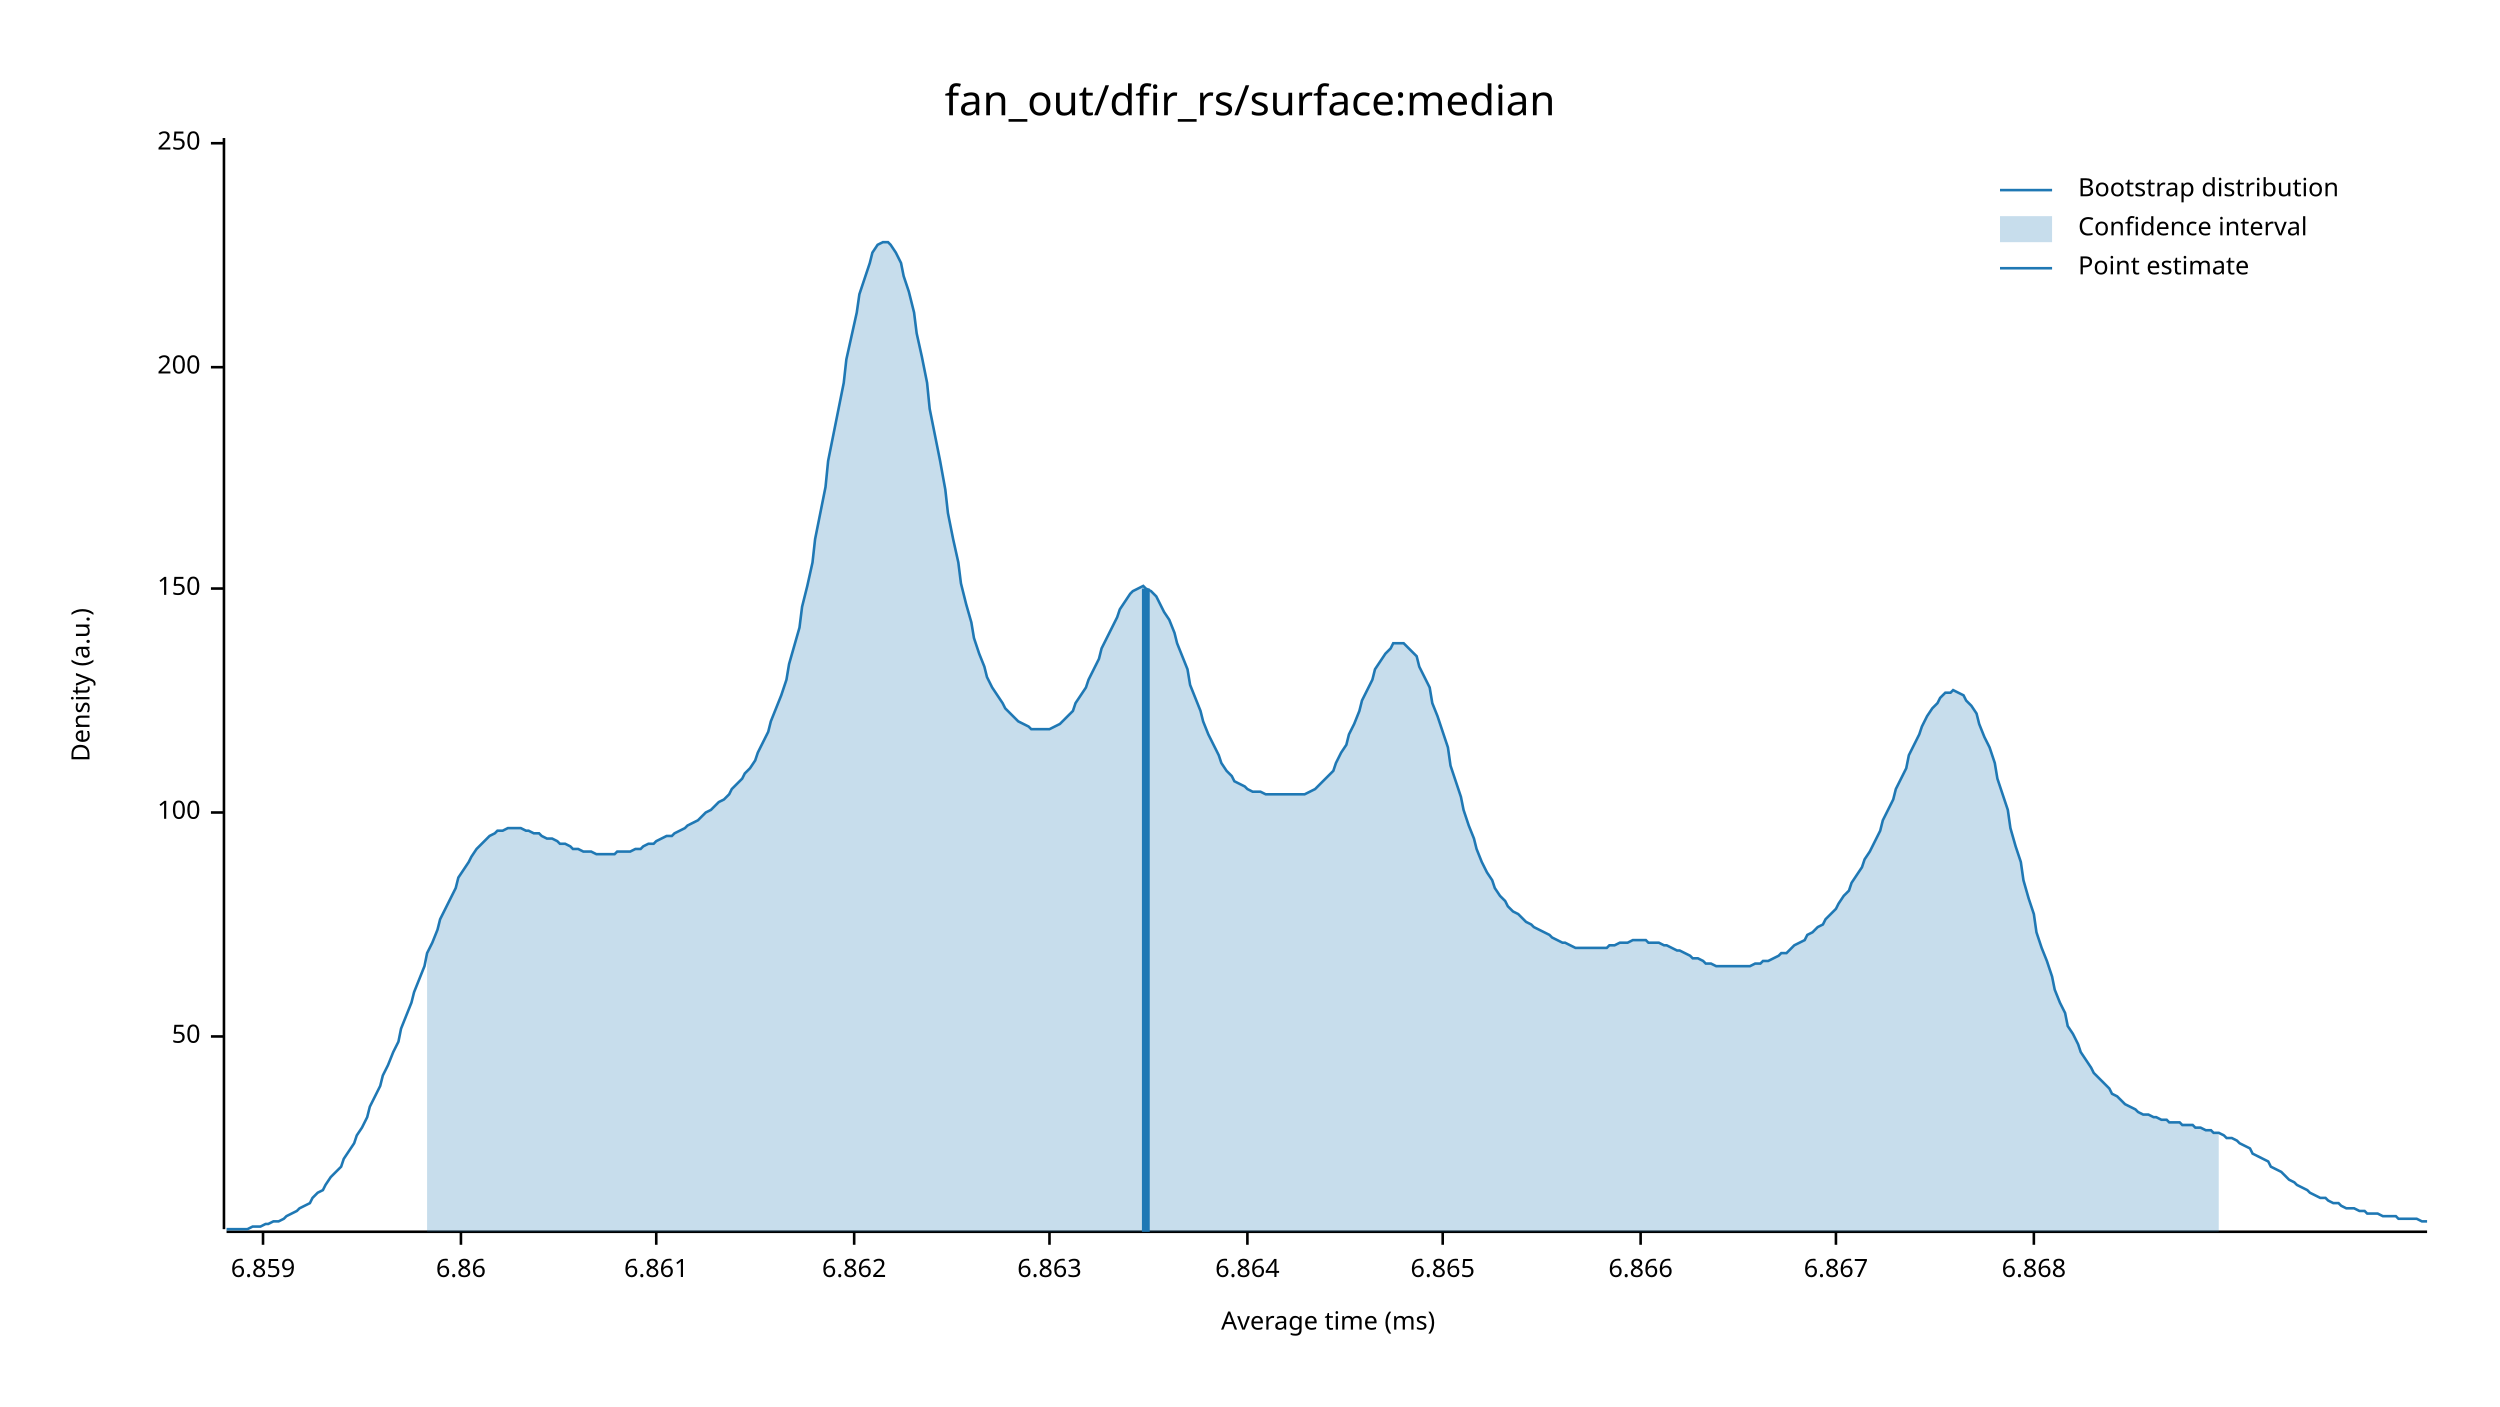
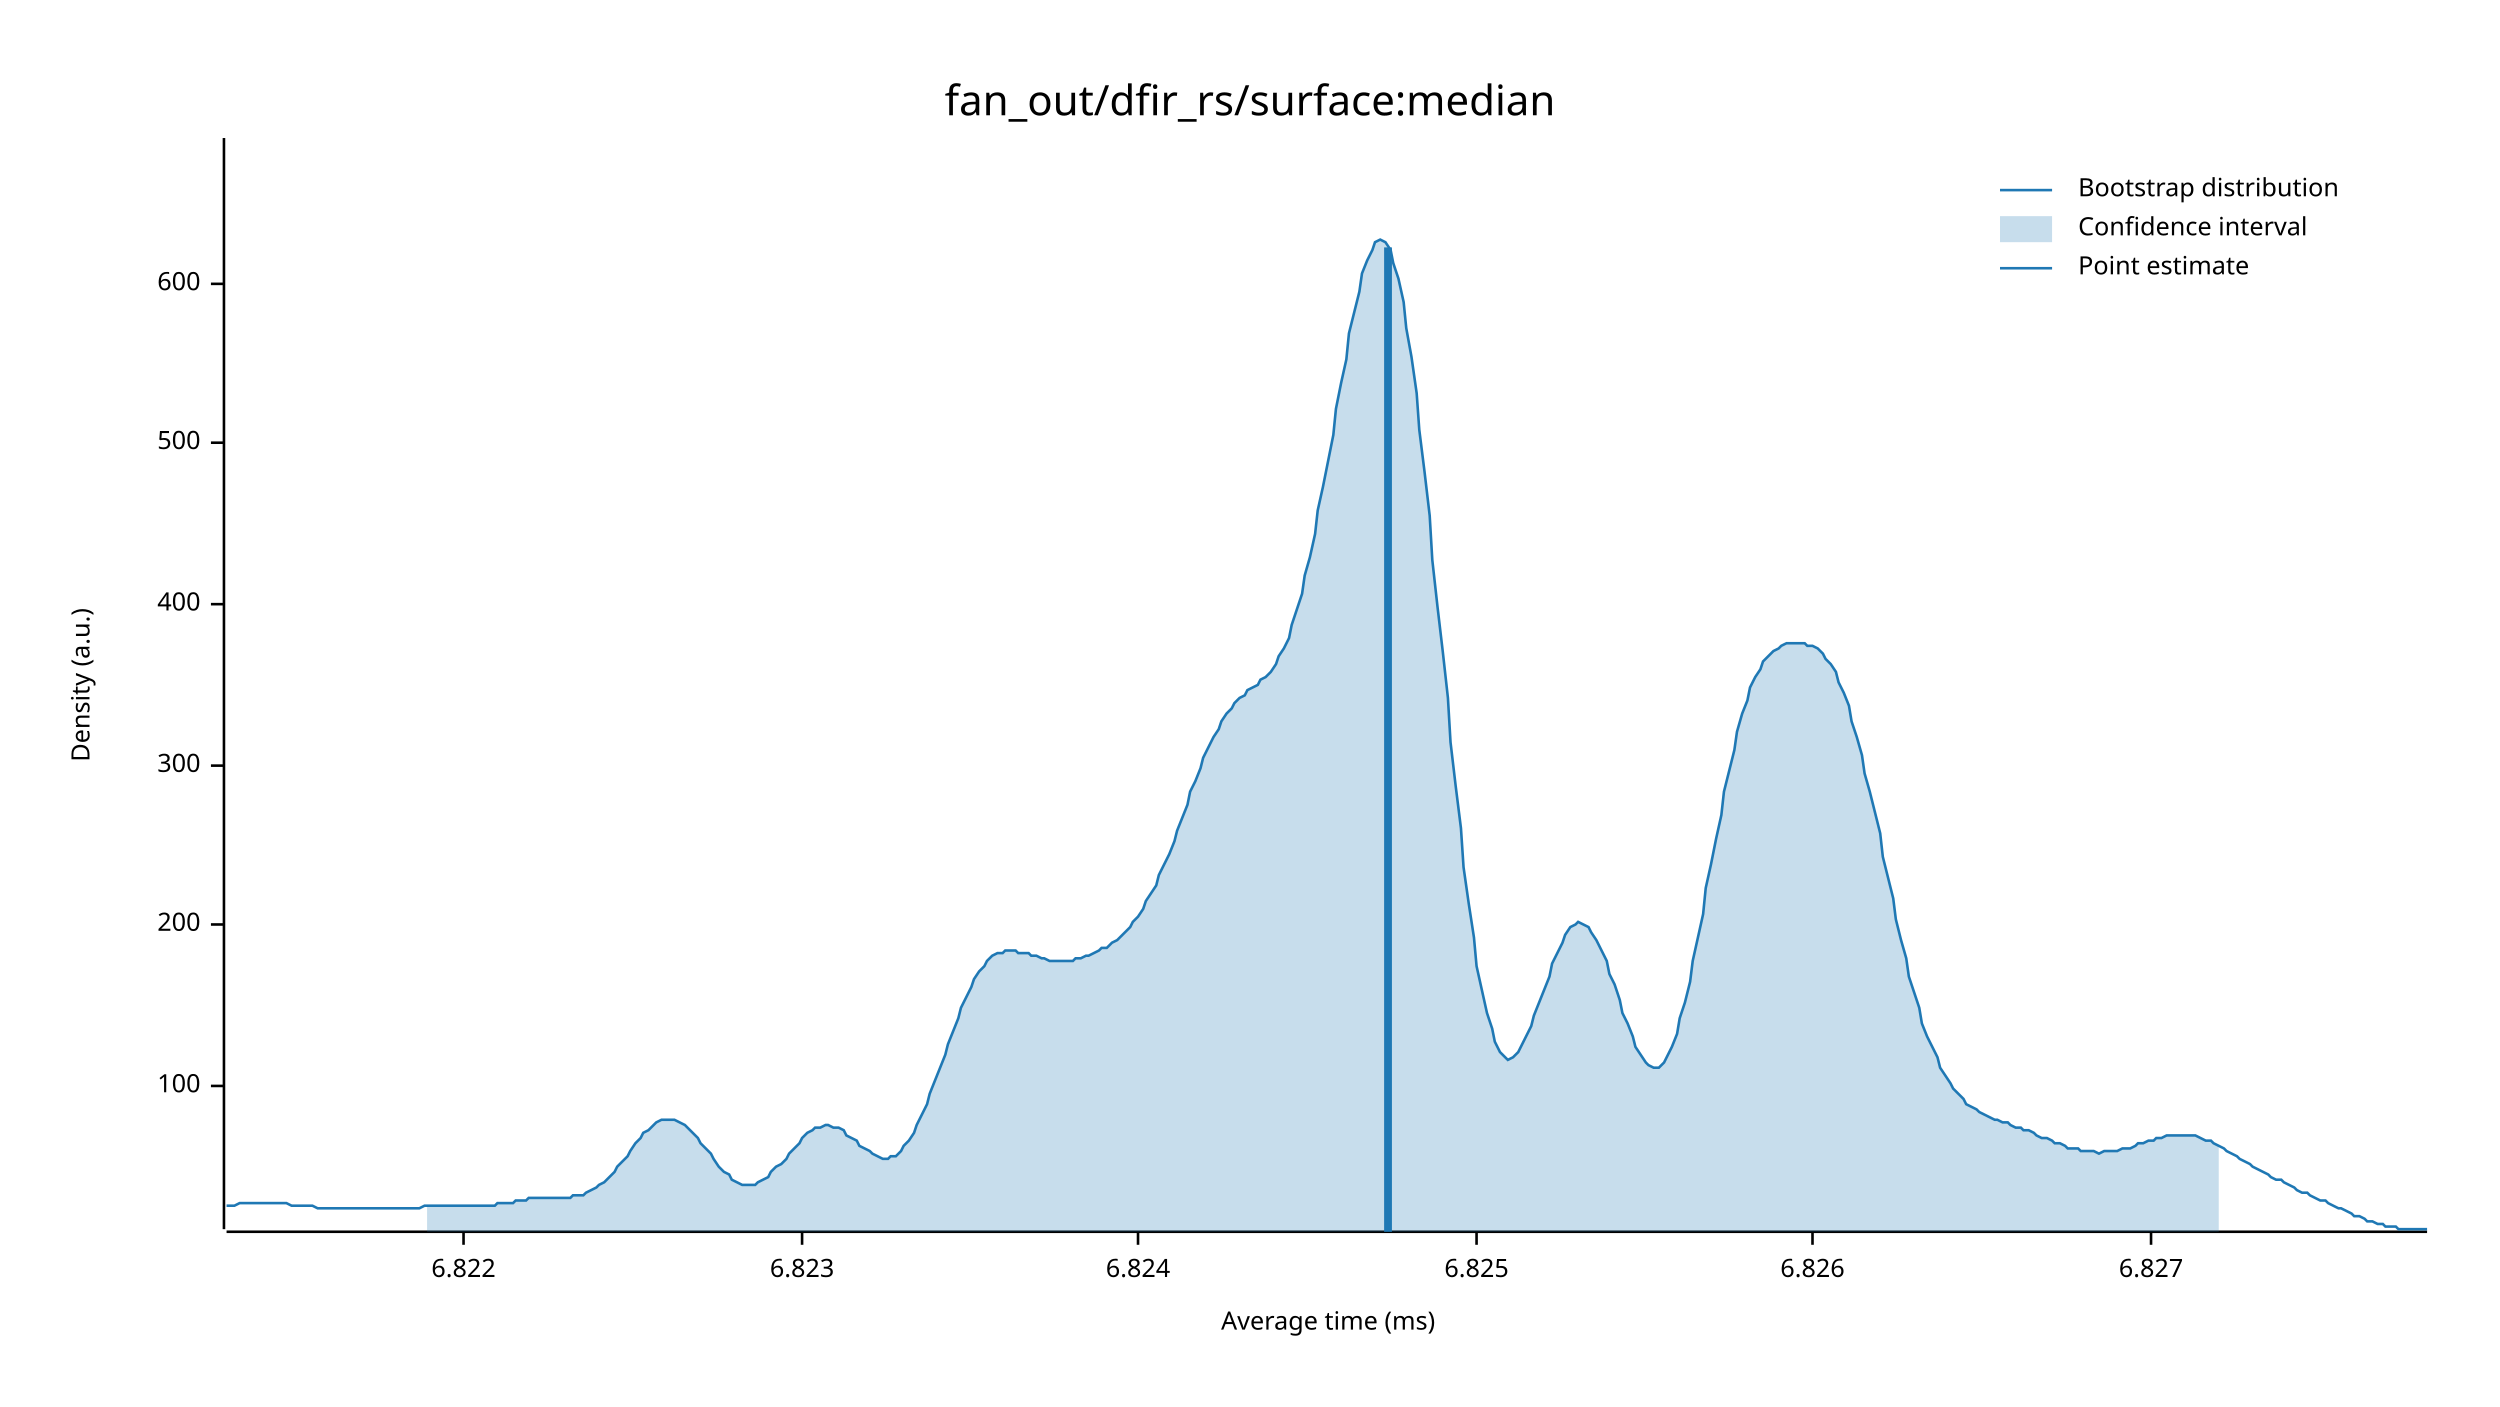
<svg xmlns="http://www.w3.org/2000/svg" width="960" height="540" viewBox="0 0 960 540">
  <text x="480" y="32" dy="0.76em" text-anchor="middle" font-family="sans-serif" font-size="16.129" opacity="1" fill="#000000">
fan_out/dfir_rs/surface:median
</text>
  <text x="27" y="263" dy="0.76em" text-anchor="middle" font-family="sans-serif" font-size="9.677" opacity="1" fill="#000000" transform="rotate(270, 27, 263)">
Density (a.u.)
</text>
  <text x="510" y="513" dy="-0.5ex" text-anchor="middle" font-family="sans-serif" font-size="9.677" opacity="1" fill="#000000">
Average time (ms)
</text>
  <polyline fill="none" opacity="1" stroke="#000000" stroke-width="1" points="86,53 86,472 " />
-   <text x="77" y="398" dy="0.5ex" text-anchor="end" font-family="sans-serif" font-size="9.677" opacity="1" fill="#000000">
- 50
- </text>
-   <polyline fill="none" opacity="1" stroke="#000000" stroke-width="1" points="81,398 86,398 " />
-   <text x="77" y="312" dy="0.5ex" text-anchor="end" font-family="sans-serif" font-size="9.677" opacity="1" fill="#000000">
+   <text x="77" y="417" dy="0.5ex" text-anchor="end" font-family="sans-serif" font-size="9.677" opacity="1" fill="#000000">
100
</text>
-   <polyline fill="none" opacity="1" stroke="#000000" stroke-width="1" points="81,312 86,312 " />
-   <text x="77" y="226" dy="0.5ex" text-anchor="end" font-family="sans-serif" font-size="9.677" opacity="1" fill="#000000">
- 150
- </text>
-   <polyline fill="none" opacity="1" stroke="#000000" stroke-width="1" points="81,226 86,226 " />
-   <text x="77" y="141" dy="0.5ex" text-anchor="end" font-family="sans-serif" font-size="9.677" opacity="1" fill="#000000">
+   <polyline fill="none" opacity="1" stroke="#000000" stroke-width="1" points="81,417 86,417 " />
+   <text x="77" y="355" dy="0.5ex" text-anchor="end" font-family="sans-serif" font-size="9.677" opacity="1" fill="#000000">
200
</text>
-   <polyline fill="none" opacity="1" stroke="#000000" stroke-width="1" points="81,141 86,141 " />
-   <text x="77" y="55" dy="0.5ex" text-anchor="end" font-family="sans-serif" font-size="9.677" opacity="1" fill="#000000">
- 250
+   <polyline fill="none" opacity="1" stroke="#000000" stroke-width="1" points="81,355 86,355 " />
+   <text x="77" y="294" dy="0.5ex" text-anchor="end" font-family="sans-serif" font-size="9.677" opacity="1" fill="#000000">
+ 300
</text>
-   <polyline fill="none" opacity="1" stroke="#000000" stroke-width="1" points="81,55 86,55 " />
+   <polyline fill="none" opacity="1" stroke="#000000" stroke-width="1" points="81,294 86,294 " />
+   <text x="77" y="232" dy="0.5ex" text-anchor="end" font-family="sans-serif" font-size="9.677" opacity="1" fill="#000000">
+ 400
+ </text>
+   <polyline fill="none" opacity="1" stroke="#000000" stroke-width="1" points="81,232 86,232 " />
+   <text x="77" y="170" dy="0.5ex" text-anchor="end" font-family="sans-serif" font-size="9.677" opacity="1" fill="#000000">
+ 500
+ </text>
+   <polyline fill="none" opacity="1" stroke="#000000" stroke-width="1" points="81,170 86,170 " />
+   <text x="77" y="109" dy="0.5ex" text-anchor="end" font-family="sans-serif" font-size="9.677" opacity="1" fill="#000000">
+ 600
+ </text>
+   <polyline fill="none" opacity="1" stroke="#000000" stroke-width="1" points="81,109 86,109 " />
  <polyline fill="none" opacity="1" stroke="#000000" stroke-width="1" points="87,473 932,473 " />
-   <text x="101" y="483" dy="0.76em" text-anchor="middle" font-family="sans-serif" font-size="9.677" opacity="1" fill="#000000">
- 6.859
+   <text x="178" y="483" dy="0.76em" text-anchor="middle" font-family="sans-serif" font-size="9.677" opacity="1" fill="#000000">
+ 6.822
</text>
-   <polyline fill="none" opacity="1" stroke="#000000" stroke-width="1" points="101,473 101,478 " />
-   <text x="177" y="483" dy="0.76em" text-anchor="middle" font-family="sans-serif" font-size="9.677" opacity="1" fill="#000000">
- 6.86
+   <polyline fill="none" opacity="1" stroke="#000000" stroke-width="1" points="178,473 178,478 " />
+   <text x="308" y="483" dy="0.76em" text-anchor="middle" font-family="sans-serif" font-size="9.677" opacity="1" fill="#000000">
+ 6.823
</text>
-   <polyline fill="none" opacity="1" stroke="#000000" stroke-width="1" points="177,473 177,478 " />
-   <text x="252" y="483" dy="0.76em" text-anchor="middle" font-family="sans-serif" font-size="9.677" opacity="1" fill="#000000">
- 6.861
+   <polyline fill="none" opacity="1" stroke="#000000" stroke-width="1" points="308,473 308,478 " />
+   <text x="437" y="483" dy="0.76em" text-anchor="middle" font-family="sans-serif" font-size="9.677" opacity="1" fill="#000000">
+ 6.824
</text>
-   <polyline fill="none" opacity="1" stroke="#000000" stroke-width="1" points="252,473 252,478 " />
-   <text x="328" y="483" dy="0.76em" text-anchor="middle" font-family="sans-serif" font-size="9.677" opacity="1" fill="#000000">
- 6.862
+   <polyline fill="none" opacity="1" stroke="#000000" stroke-width="1" points="437,473 437,478 " />
+   <text x="567" y="483" dy="0.76em" text-anchor="middle" font-family="sans-serif" font-size="9.677" opacity="1" fill="#000000">
+ 6.825
</text>
-   <polyline fill="none" opacity="1" stroke="#000000" stroke-width="1" points="328,473 328,478 " />
-   <text x="403" y="483" dy="0.76em" text-anchor="middle" font-family="sans-serif" font-size="9.677" opacity="1" fill="#000000">
- 6.863
+   <polyline fill="none" opacity="1" stroke="#000000" stroke-width="1" points="567,473 567,478 " />
+   <text x="696" y="483" dy="0.76em" text-anchor="middle" font-family="sans-serif" font-size="9.677" opacity="1" fill="#000000">
+ 6.826
</text>
-   <polyline fill="none" opacity="1" stroke="#000000" stroke-width="1" points="403,473 403,478 " />
-   <text x="479" y="483" dy="0.76em" text-anchor="middle" font-family="sans-serif" font-size="9.677" opacity="1" fill="#000000">
- 6.864
+   <polyline fill="none" opacity="1" stroke="#000000" stroke-width="1" points="696,473 696,478 " />
+   <text x="826" y="483" dy="0.76em" text-anchor="middle" font-family="sans-serif" font-size="9.677" opacity="1" fill="#000000">
+ 6.827
</text>
-   <polyline fill="none" opacity="1" stroke="#000000" stroke-width="1" points="479,473 479,478 " />
-   <text x="554" y="483" dy="0.76em" text-anchor="middle" font-family="sans-serif" font-size="9.677" opacity="1" fill="#000000">
- 6.865
- </text>
-   <polyline fill="none" opacity="1" stroke="#000000" stroke-width="1" points="554,473 554,478 " />
-   <text x="630" y="483" dy="0.76em" text-anchor="middle" font-family="sans-serif" font-size="9.677" opacity="1" fill="#000000">
- 6.866
- </text>
-   <polyline fill="none" opacity="1" stroke="#000000" stroke-width="1" points="630,473 630,478 " />
-   <text x="705" y="483" dy="0.76em" text-anchor="middle" font-family="sans-serif" font-size="9.677" opacity="1" fill="#000000">
- 6.867
- </text>
-   <polyline fill="none" opacity="1" stroke="#000000" stroke-width="1" points="705,473 705,478 " />
-   <text x="781" y="483" dy="0.76em" text-anchor="middle" font-family="sans-serif" font-size="9.677" opacity="1" fill="#000000">
- 6.868
- </text>
-   <polyline fill="none" opacity="1" stroke="#000000" stroke-width="1" points="781,473 781,478 " />
-   <polyline fill="none" opacity="1" stroke="#1F78B4" stroke-width="1" points="87,472 88,472 90,472 92,472 93,472 95,472 97,471 98,471 100,471 102,470 103,470 105,469 107,469 109,468 110,467 112,466 114,465 115,464 117,463 119,462 120,460 122,458 124,457 125,455 127,452 129,450 131,448 132,445 134,442 136,439 137,436 139,433 141,429 142,425 144,421 146,417 147,413 149,409 151,404 153,400 154,395 156,390 158,385 159,381 161,376 163,371 164,366 166,362 168,357 169,353 171,349 173,345 175,341 176,337 178,334 180,331 181,329 183,326 185,324 186,323 188,321 190,320 191,319 193,319 195,318 197,318 198,318 200,318 202,319 203,319 205,320 207,320 208,321 210,322 212,322 214,323 215,324 217,324 219,325 220,326 222,326 224,327 225,327 227,327 229,328 230,328 232,328 234,328 236,328 237,327 239,327 241,327 242,327 244,326 246,326 247,325 249,324 251,324 252,323 254,322 256,321 258,321 259,320 261,319 263,318 264,317 266,316 268,315 269,314 271,312 273,311 274,310 276,308 278,307 280,305 281,303 283,301 285,299 286,297 288,295 290,292 291,289 293,285 295,281 296,277 298,272 300,267 302,261 303,255 305,248 307,241 308,233 310,225 312,216 313,207 315,197 317,187 318,177 320,167 322,157 324,147 325,138 327,129 329,120 330,113 332,107 334,101 335,97 337,94 339,93 341,93 342,94 344,97 346,101 347,106 349,112 351,120 352,128 354,137 356,147 357,157 359,167 361,177 363,188 364,197 366,207 368,216 369,224 371,232 373,239 374,245 376,251 378,256 379,260 381,264 383,267 385,270 386,272 388,274 390,276 391,277 393,278 395,279 396,280 398,280 400,280 401,280 403,280 405,279 407,278 408,277 410,275 412,273 413,270 415,267 417,264 418,261 420,257 422,253 423,249 425,245 427,241 429,237 430,234 432,231 434,228 435,227 437,226 439,225 440,226 442,227 444,229 445,231 447,235 449,238 451,243 452,247 454,252 456,257 457,263 459,268 461,273 462,277 464,282 466,286 468,290 469,293 471,296 473,298 474,300 476,301 478,302 479,303 481,304 483,304 484,304 486,305 488,305 490,305 491,305 493,305 495,305 496,305 498,305 500,305 501,305 503,304 505,303 506,302 508,300 510,298 512,296 513,293 515,289 517,286 518,282 520,278 522,273 523,269 525,265 527,261 528,257 530,254 532,251 534,249 535,247 537,247 539,247 540,248 542,250 544,252 545,256 547,260 549,264 550,270 552,275 554,281 556,287 557,294 559,300 561,306 562,311 564,317 566,322 567,326 569,331 571,335 573,338 574,341 576,344 578,346 579,348 581,350 583,351 584,352 586,354 588,355 589,356 591,357 593,358 595,359 596,360 598,361 600,362 601,362 603,363 605,364 606,364 608,364 610,364 611,364 613,364 615,364 617,364 618,363 620,363 622,362 623,362 625,362 627,361 628,361 630,361 632,361 633,362 635,362 637,362 639,363 640,363 642,364 644,365 645,365 647,366 649,367 650,368 652,368 654,369 655,370 657,370 659,371 661,371 662,371 664,371 666,371 667,371 669,371 671,371 672,371 674,370 676,370 677,369 679,369 681,368 683,367 684,366 686,366 688,364 689,363 691,362 693,361 694,359 696,358 698,356 700,355 701,353 703,351 705,349 706,347 708,344 710,342 711,339 713,336 715,333 716,330 718,327 720,323 722,319 723,315 725,311 727,307 728,303 730,299 732,295 733,290 735,286 737,282 738,279 740,275 742,272 744,270 745,268 747,266 749,266 750,265 752,266 754,267 755,269 757,271 759,274 760,278 762,283 764,287 766,293 767,299 769,305 771,311 772,318 774,325 776,331 777,338 779,345 781,351 782,358 784,364 786,369 788,375 789,380 791,385 793,389 794,394 796,397 798,401 799,404 801,407 803,410 804,412 806,414 808,416 810,418 811,420 813,421 815,423 816,424 818,425 820,426 821,427 823,428 825,428 827,429 828,429 830,430 832,430 833,431 835,431 837,431 838,432 840,432 842,432 843,433 845,433 847,434 849,434 850,435 852,435 854,436 855,437 857,437 859,438 860,439 862,440 864,441 865,443 867,444 869,445 871,446 872,448 874,449 876,450 877,451 879,453 881,454 882,455 884,456 886,457 887,458 889,459 891,460 893,460 894,461 896,462 898,462 899,463 901,464 903,464 904,464 906,465 908,465 909,466 911,466 913,466 915,467 916,467 918,467 920,467 921,468 923,468 925,468 926,468 928,468 930,469 932,469 " />
-   <polygon opacity="0.25" fill="#1F78B4" points="164,366 166,362 168,357 169,353 171,349 173,345 175,341 176,337 178,334 180,331 181,329 183,326 185,324 186,323 188,321 190,320 191,319 193,319 195,318 197,318 198,318 200,318 202,319 203,319 205,320 207,320 208,321 210,322 212,322 214,323 215,324 217,324 219,325 220,326 222,326 224,327 225,327 227,327 229,328 230,328 232,328 234,328 236,328 237,327 239,327 241,327 242,327 244,326 246,326 247,325 249,324 251,324 252,323 254,322 256,321 258,321 259,320 261,319 263,318 264,317 266,316 268,315 269,314 271,312 273,311 274,310 276,308 278,307 280,305 281,303 283,301 285,299 286,297 288,295 290,292 291,289 293,285 295,281 296,277 298,272 300,267 302,261 303,255 305,248 307,241 308,233 310,225 312,216 313,207 315,197 317,187 318,177 320,167 322,157 324,147 325,138 327,129 329,120 330,113 332,107 334,101 335,97 337,94 339,93 341,93 342,94 344,97 346,101 347,106 349,112 351,120 352,128 354,137 356,147 357,157 359,167 361,177 363,188 364,197 366,207 368,216 369,224 371,232 373,239 374,245 376,251 378,256 379,260 381,264 383,267 385,270 386,272 388,274 390,276 391,277 393,278 395,279 396,280 398,280 400,280 401,280 403,280 405,279 407,278 408,277 410,275 412,273 413,270 415,267 417,264 418,261 420,257 422,253 423,249 425,245 427,241 429,237 430,234 432,231 434,228 435,227 437,226 439,225 440,226 442,227 444,229 445,231 447,235 449,238 451,243 452,247 454,252 456,257 457,263 459,268 461,273 462,277 464,282 466,286 468,290 469,293 471,296 473,298 474,300 476,301 478,302 479,303 481,304 483,304 484,304 486,305 488,305 490,305 491,305 493,305 495,305 496,305 498,305 500,305 501,305 503,304 505,303 506,302 508,300 510,298 512,296 513,293 515,289 517,286 518,282 520,278 522,273 523,269 525,265 527,261 528,257 530,254 532,251 534,249 535,247 537,247 539,247 540,248 542,250 544,252 545,256 547,260 549,264 550,270 552,275 554,281 556,287 557,294 559,300 561,306 562,311 564,317 566,322 567,326 569,331 571,335 573,338 574,341 576,344 578,346 579,348 581,350 583,351 584,352 586,354 588,355 589,356 591,357 593,358 595,359 596,360 598,361 600,362 601,362 603,363 605,364 606,364 608,364 610,364 611,364 613,364 615,364 617,364 618,363 620,363 622,362 623,362 625,362 627,361 628,361 630,361 632,361 633,362 635,362 637,362 639,363 640,363 642,364 644,365 645,365 647,366 649,367 650,368 652,368 654,369 655,370 657,370 659,371 661,371 662,371 664,371 666,371 667,371 669,371 671,371 672,371 674,370 676,370 677,369 679,369 681,368 683,367 684,366 686,366 688,364 689,363 691,362 693,361 694,359 696,358 698,356 700,355 701,353 703,351 705,349 706,347 708,344 710,342 711,339 713,336 715,333 716,330 718,327 720,323 722,319 723,315 725,311 727,307 728,303 730,299 732,295 733,290 735,286 737,282 738,279 740,275 742,272 744,270 745,268 747,266 749,266 750,265 752,266 754,267 755,269 757,271 759,274 760,278 762,283 764,287 766,293 767,299 769,305 771,311 772,318 774,325 776,331 777,338 779,345 781,351 782,358 784,364 786,369 788,375 789,380 791,385 793,389 794,394 796,397 798,401 799,404 801,407 803,410 804,412 806,414 808,416 810,418 811,420 813,421 815,423 816,424 818,425 820,426 821,427 823,428 825,428 827,429 828,429 830,430 832,430 833,431 835,431 837,431 838,432 840,432 842,432 843,433 845,433 847,434 849,434 850,435 852,435 852,473 164,473 " />
-   <polyline fill="none" opacity="1" stroke="#1F78B4" stroke-width="3" points="440,473 440,226 " />
+   <polyline fill="none" opacity="1" stroke="#000000" stroke-width="1" points="826,473 826,478 " />
+   <polyline fill="none" opacity="1" stroke="#1F78B4" stroke-width="1" points="87,463 88,463 90,463 92,462 93,462 95,462 97,462 98,462 100,462 102,462 103,462 105,462 107,462 109,462 110,462 112,463 114,463 115,463 117,463 119,463 120,463 122,464 124,464 125,464 127,464 129,464 131,464 132,464 134,464 136,464 137,464 139,464 141,464 142,464 144,464 146,464 147,464 149,464 151,464 153,464 154,464 156,464 158,464 159,464 161,464 163,463 164,463 166,463 168,463 169,463 171,463 173,463 175,463 176,463 178,463 180,463 181,463 183,463 185,463 186,463 188,463 190,463 191,462 193,462 195,462 197,462 198,461 200,461 202,461 203,460 205,460 207,460 208,460 210,460 212,460 214,460 215,460 217,460 219,460 220,459 222,459 224,459 225,458 227,457 229,456 230,455 232,454 234,452 236,450 237,448 239,446 241,444 242,442 244,439 246,437 247,435 249,434 251,432 252,431 254,430 256,430 258,430 259,430 261,431 263,432 264,433 266,435 268,437 269,439 271,441 273,443 274,445 276,448 278,450 280,451 281,453 283,454 285,455 286,455 288,455 290,455 291,454 293,453 295,452 296,450 298,448 300,447 302,445 303,443 305,441 307,439 308,437 310,435 312,434 313,433 315,433 317,432 318,432 320,433 322,433 324,434 325,436 327,437 329,438 330,440 332,441 334,442 335,443 337,444 339,445 341,445 342,444 344,444 346,442 347,440 349,438 351,435 352,432 354,428 356,424 357,420 359,415 361,410 363,405 364,401 366,396 368,391 369,387 371,383 373,379 374,376 376,373 378,371 379,369 381,367 383,366 385,366 386,365 388,365 390,365 391,366 393,366 395,366 396,367 398,367 400,368 401,368 403,369 405,369 407,369 408,369 410,369 412,369 413,368 415,368 417,367 418,367 420,366 422,365 423,364 425,364 427,362 429,361 430,360 432,358 434,356 435,354 437,352 439,349 440,346 442,343 444,340 445,336 447,332 449,328 451,323 452,319 454,314 456,309 457,304 459,300 461,295 462,291 464,287 466,283 468,280 469,277 471,274 473,272 474,270 476,268 478,267 479,265 481,264 483,263 484,261 486,260 488,258 490,255 491,252 493,249 495,245 496,240 498,234 500,228 501,221 503,214 505,205 506,196 508,187 510,177 512,167 513,157 515,147 517,138 518,128 520,120 522,112 523,105 525,100 527,96 528,93 530,92 532,93 534,96 535,101 537,107 539,116 540,126 542,137 544,151 545,165 547,181 549,198 550,215 552,233 554,250 556,268 557,285 559,302 561,318 562,333 564,347 566,360 567,371 569,380 571,389 573,395 574,400 576,404 578,406 579,407 581,406 583,404 584,402 586,398 588,394 589,390 591,385 593,380 595,375 596,370 598,366 600,362 601,359 603,356 605,355 606,354 608,355 610,356 611,358 613,361 615,365 617,369 618,374 620,378 622,384 623,389 625,393 627,398 628,402 630,405 632,408 633,409 635,410 637,410 639,408 640,406 642,402 644,397 645,391 647,385 649,377 650,369 652,360 654,351 655,341 657,332 659,322 661,313 662,304 664,296 666,288 667,281 669,274 671,269 672,264 674,260 676,257 677,254 679,252 681,250 683,249 684,248 686,247 688,247 689,247 691,247 693,247 694,248 696,248 698,249 700,251 701,253 703,255 705,258 706,262 708,266 710,271 711,277 713,283 715,290 716,297 718,304 720,312 722,320 723,329 725,337 727,345 728,353 730,361 732,368 733,375 735,381 737,387 738,393 740,398 742,402 744,406 745,410 747,413 749,416 750,418 752,420 754,422 755,424 757,425 759,426 760,427 762,428 764,429 766,430 767,430 769,431 771,431 772,432 774,433 776,433 777,434 779,434 781,435 782,436 784,437 786,437 788,438 789,439 791,439 793,440 794,441 796,441 798,441 799,442 801,442 803,442 804,442 806,443 808,442 810,442 811,442 813,442 815,441 816,441 818,441 820,440 821,439 823,439 825,438 827,438 828,437 830,437 832,436 833,436 835,436 837,436 838,436 840,436 842,436 843,436 845,437 847,438 849,438 850,439 852,440 854,441 855,442 857,443 859,444 860,445 862,446 864,447 865,448 867,449 869,450 871,451 872,452 874,453 876,453 877,454 879,455 881,456 882,457 884,458 886,458 887,459 889,460 891,461 893,461 894,462 896,463 898,464 899,464 901,465 903,466 904,467 906,467 908,468 909,469 911,469 913,470 915,470 916,471 918,471 920,471 921,472 923,472 925,472 926,472 928,472 930,472 932,472 " />
+   <polygon opacity="0.25" fill="#1F78B4" points="164,463 166,463 168,463 169,463 171,463 173,463 175,463 176,463 178,463 180,463 181,463 183,463 185,463 186,463 188,463 190,463 191,462 193,462 195,462 197,462 198,461 200,461 202,461 203,460 205,460 207,460 208,460 210,460 212,460 214,460 215,460 217,460 219,460 220,459 222,459 224,459 225,458 227,457 229,456 230,455 232,454 234,452 236,450 237,448 239,446 241,444 242,442 244,439 246,437 247,435 249,434 251,432 252,431 254,430 256,430 258,430 259,430 261,431 263,432 264,433 266,435 268,437 269,439 271,441 273,443 274,445 276,448 278,450 280,451 281,453 283,454 285,455 286,455 288,455 290,455 291,454 293,453 295,452 296,450 298,448 300,447 302,445 303,443 305,441 307,439 308,437 310,435 312,434 313,433 315,433 317,432 318,432 320,433 322,433 324,434 325,436 327,437 329,438 330,440 332,441 334,442 335,443 337,444 339,445 341,445 342,444 344,444 346,442 347,440 349,438 351,435 352,432 354,428 356,424 357,420 359,415 361,410 363,405 364,401 366,396 368,391 369,387 371,383 373,379 374,376 376,373 378,371 379,369 381,367 383,366 385,366 386,365 388,365 390,365 391,366 393,366 395,366 396,367 398,367 400,368 401,368 403,369 405,369 407,369 408,369 410,369 412,369 413,368 415,368 417,367 418,367 420,366 422,365 423,364 425,364 427,362 429,361 430,360 432,358 434,356 435,354 437,352 439,349 440,346 442,343 444,340 445,336 447,332 449,328 451,323 452,319 454,314 456,309 457,304 459,300 461,295 462,291 464,287 466,283 468,280 469,277 471,274 473,272 474,270 476,268 478,267 479,265 481,264 483,263 484,261 486,260 488,258 490,255 491,252 493,249 495,245 496,240 498,234 500,228 501,221 503,214 505,205 506,196 508,187 510,177 512,167 513,157 515,147 517,138 518,128 520,120 522,112 523,105 525,100 527,96 528,93 530,92 532,93 534,96 535,101 537,107 539,116 540,126 542,137 544,151 545,165 547,181 549,198 550,215 552,233 554,250 556,268 557,285 559,302 561,318 562,333 564,347 566,360 567,371 569,380 571,389 573,395 574,400 576,404 578,406 579,407 581,406 583,404 584,402 586,398 588,394 589,390 591,385 593,380 595,375 596,370 598,366 600,362 601,359 603,356 605,355 606,354 608,355 610,356 611,358 613,361 615,365 617,369 618,374 620,378 622,384 623,389 625,393 627,398 628,402 630,405 632,408 633,409 635,410 637,410 639,408 640,406 642,402 644,397 645,391 647,385 649,377 650,369 652,360 654,351 655,341 657,332 659,322 661,313 662,304 664,296 666,288 667,281 669,274 671,269 672,264 674,260 676,257 677,254 679,252 681,250 683,249 684,248 686,247 688,247 689,247 691,247 693,247 694,248 696,248 698,249 700,251 701,253 703,255 705,258 706,262 708,266 710,271 711,277 713,283 715,290 716,297 718,304 720,312 722,320 723,329 725,337 727,345 728,353 730,361 732,368 733,375 735,381 737,387 738,393 740,398 742,402 744,406 745,410 747,413 749,416 750,418 752,420 754,422 755,424 757,425 759,426 760,427 762,428 764,429 766,430 767,430 769,431 771,431 772,432 774,433 776,433 777,434 779,434 781,435 782,436 784,437 786,437 788,438 789,439 791,439 793,440 794,441 796,441 798,441 799,442 801,442 803,442 804,442 806,443 808,442 810,442 811,442 813,442 815,441 816,441 818,441 820,440 821,439 823,439 825,438 827,438 828,437 830,437 832,436 833,436 835,436 837,436 838,436 840,436 842,436 843,436 845,437 847,438 849,438 850,439 852,440 852,473 164,473 " />
+   <polyline fill="none" opacity="1" stroke="#1F78B4" stroke-width="3" points="533,473 533,95 " />
  <text x="798" y="68" dy="0.76em" text-anchor="start" font-family="sans-serif" font-size="9.677" opacity="1" fill="#000000">
Bootstrap distribution
</text>
  <text x="798" y="83" dy="0.76em" text-anchor="start" font-family="sans-serif" font-size="9.677" opacity="1" fill="#000000">
Confidence interval
</text>
  <text x="798" y="98" dy="0.76em" text-anchor="start" font-family="sans-serif" font-size="9.677" opacity="1" fill="#000000">
Point estimate
</text>
  <polyline fill="none" opacity="1" stroke="#1F78B4" stroke-width="1" points="768,73 788,73 " />
  <rect x="768" y="83" width="20" height="10" opacity="0.25" fill="#1F78B4" stroke="none" />
  <polyline fill="none" opacity="1" stroke="#1F78B4" stroke-width="1" points="768,103 788,103 " />
</svg>
